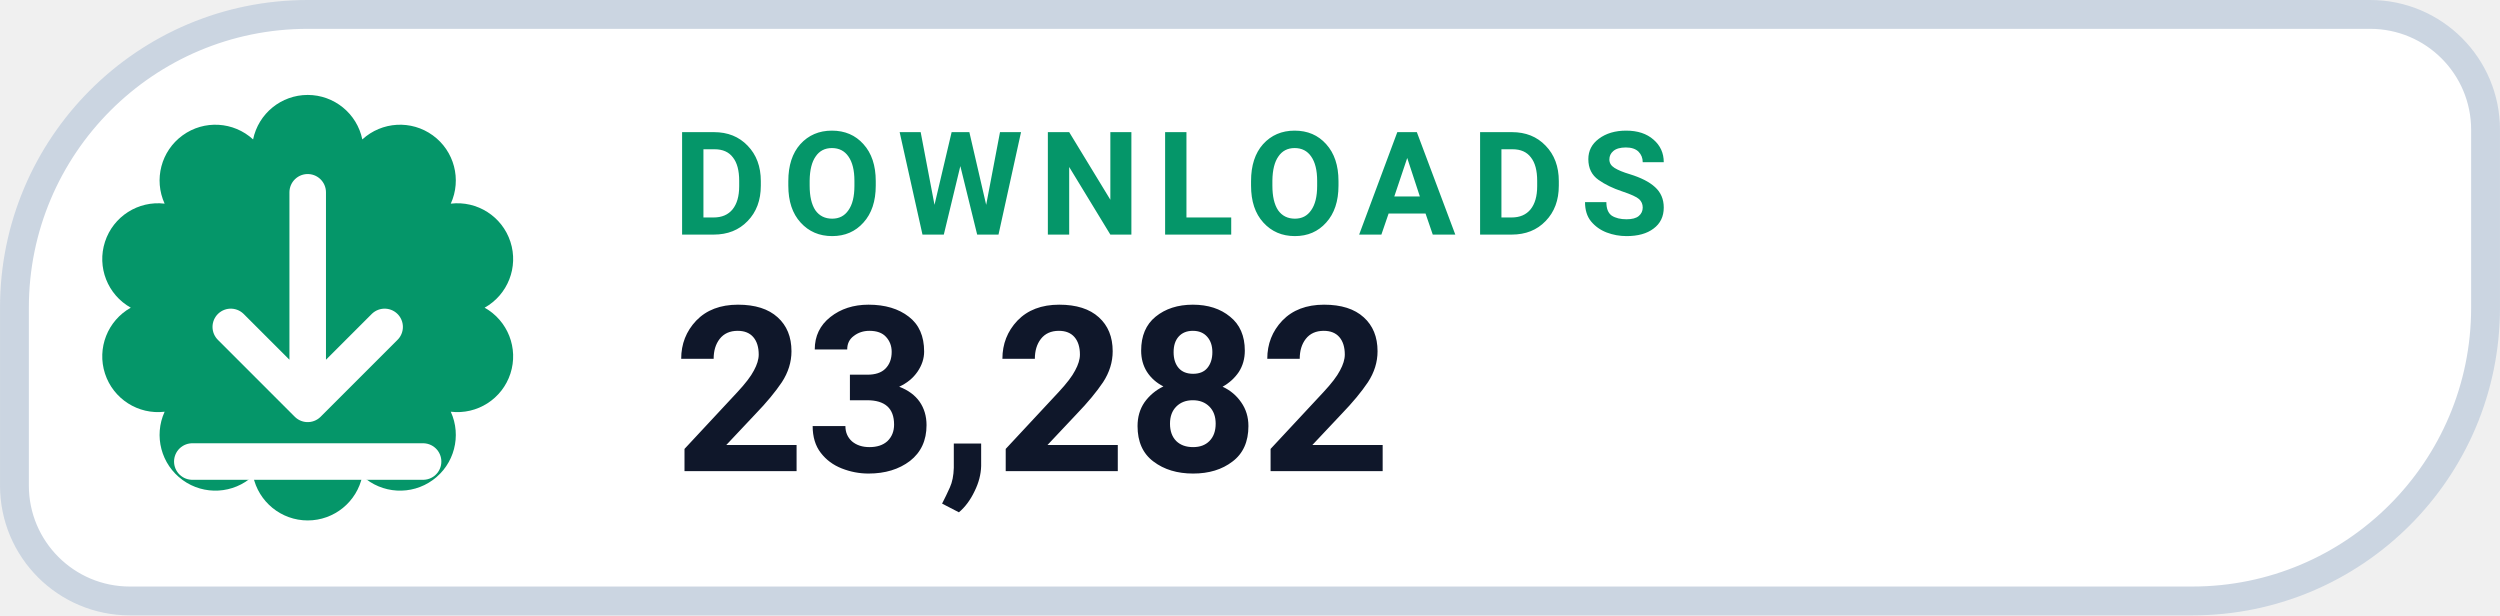
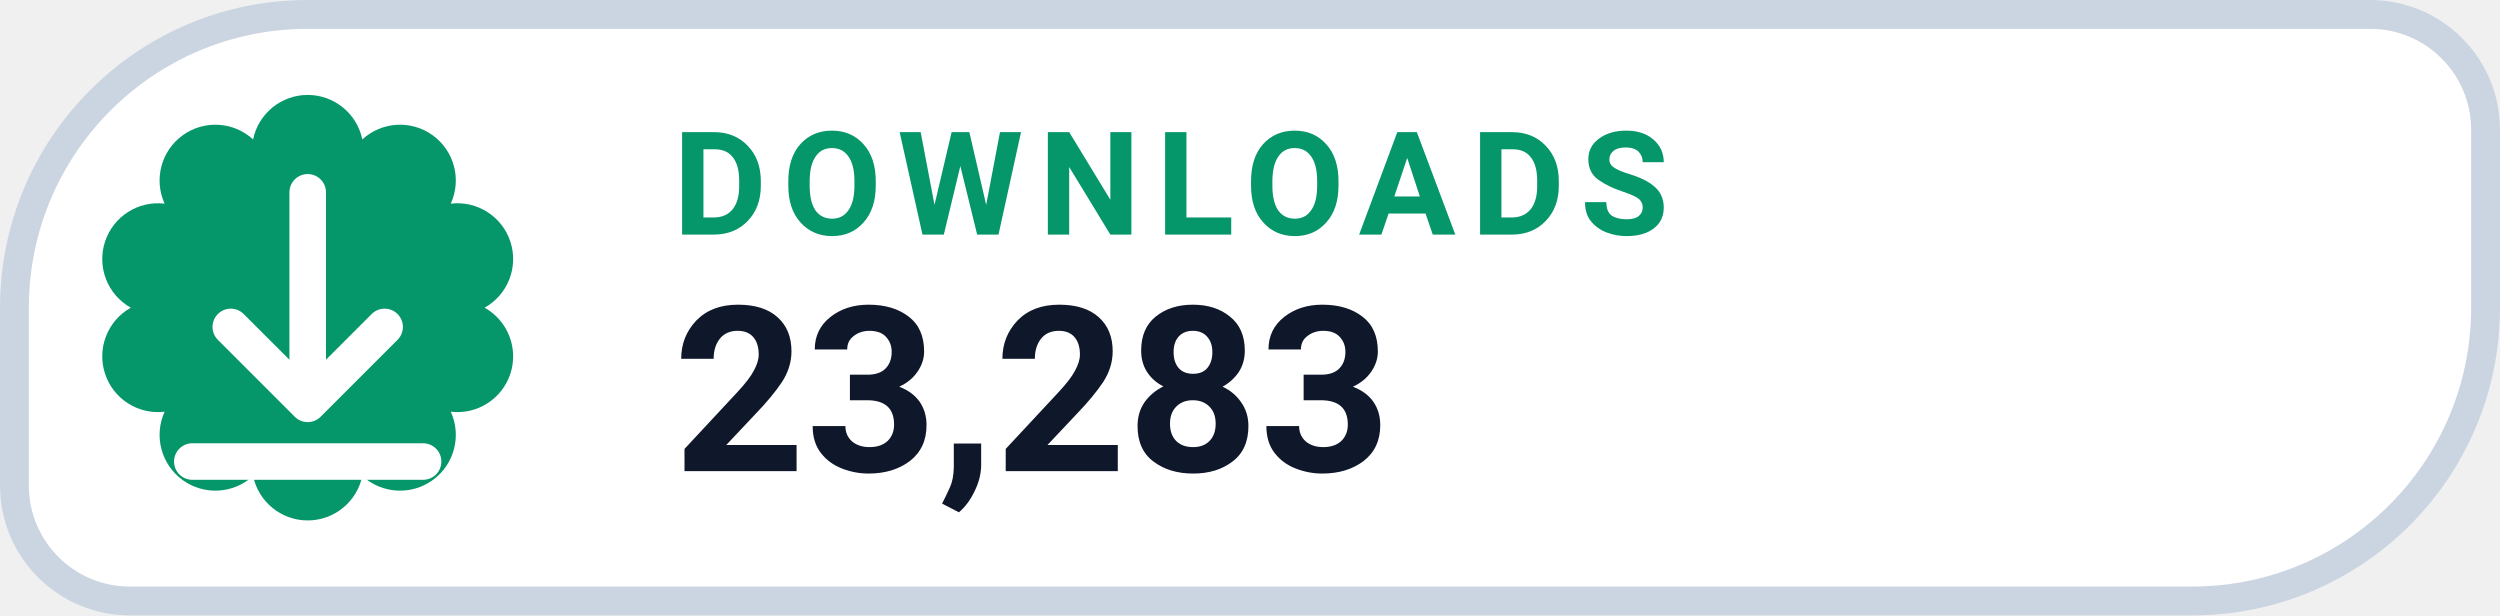
- <svg xmlns="http://www.w3.org/2000/svg" width="126" height="31.015" viewBox="0 0 130 32" role="img" aria-label="DOWNLOADS 23,282">
+ <svg xmlns="http://www.w3.org/2000/svg" width="126" height="31.015" viewBox="0 0 130 32" role="img" aria-label="DOWNLOADS 23,283">
  <path d="M 16.00 0.75 H 123.25 A 6.00 6.00 0 0 1 129.25 6.75 V 16.00 A 15.25 15.25 0 0 1 114.00 31.25 H 6.75 A 6.00 6.00 0 0 1 0.75 25.25 V 16.00 A 15.25 15.25 0 0 1 16.00 0.75 Z" fill="#FFFFFF" stroke="#CBD5E1" stroke-width="1.5" />
  <path d="M 13.16 7.25 A 2.90 2.90 0 0 1 18.84 7.25 A 2.90 2.90 0 0 1 23.44 10.59 A 2.90 2.90 0 0 1 25.20 16.00 A 2.90 2.90 0 0 1 23.44 21.41 A 2.90 2.90 0 0 1 18.84 24.75 A 2.90 2.90 0 0 1 13.16 24.75 A 2.90 2.90 0 0 1 8.56 21.41 A 2.90 2.90 0 0 1 6.80 16.00 A 2.90 2.90 0 0 1 8.56 10.59 A 2.90 2.90 0 0 1 13.16 7.25 Z" fill="#059669" />
  <g transform="translate(16 16)" style="color:#FFFFFF;">
    <path d="M0 -6 v11 m0 0 l4 -4 m-4 4 l-4 -4 M-6 8 h12" fill="none" stroke="currentColor" stroke-width="1.9" stroke-linecap="round" stroke-linejoin="round" />
  </g>
  <text x="35" y="12.2" fill="#059669" font-family="-apple-system,BlinkMacSystemFont,'Segoe UI',Roboto,Helvetica,Arial,sans-serif" font-size="7.5" font-weight="700" letter-spacing=".8">DOWNLOADS</text>
-   <text x="35" y="24.5" fill="#0F172A" font-family="-apple-system,BlinkMacSystemFont,'Segoe UI',Roboto,Helvetica,Arial,sans-serif" font-size="12" font-weight="750">23,282</text>
+   <text x="35" y="24.5" fill="#0F172A" font-family="-apple-system,BlinkMacSystemFont,'Segoe UI',Roboto,Helvetica,Arial,sans-serif" font-size="12" font-weight="750">23,283</text>
</svg>
